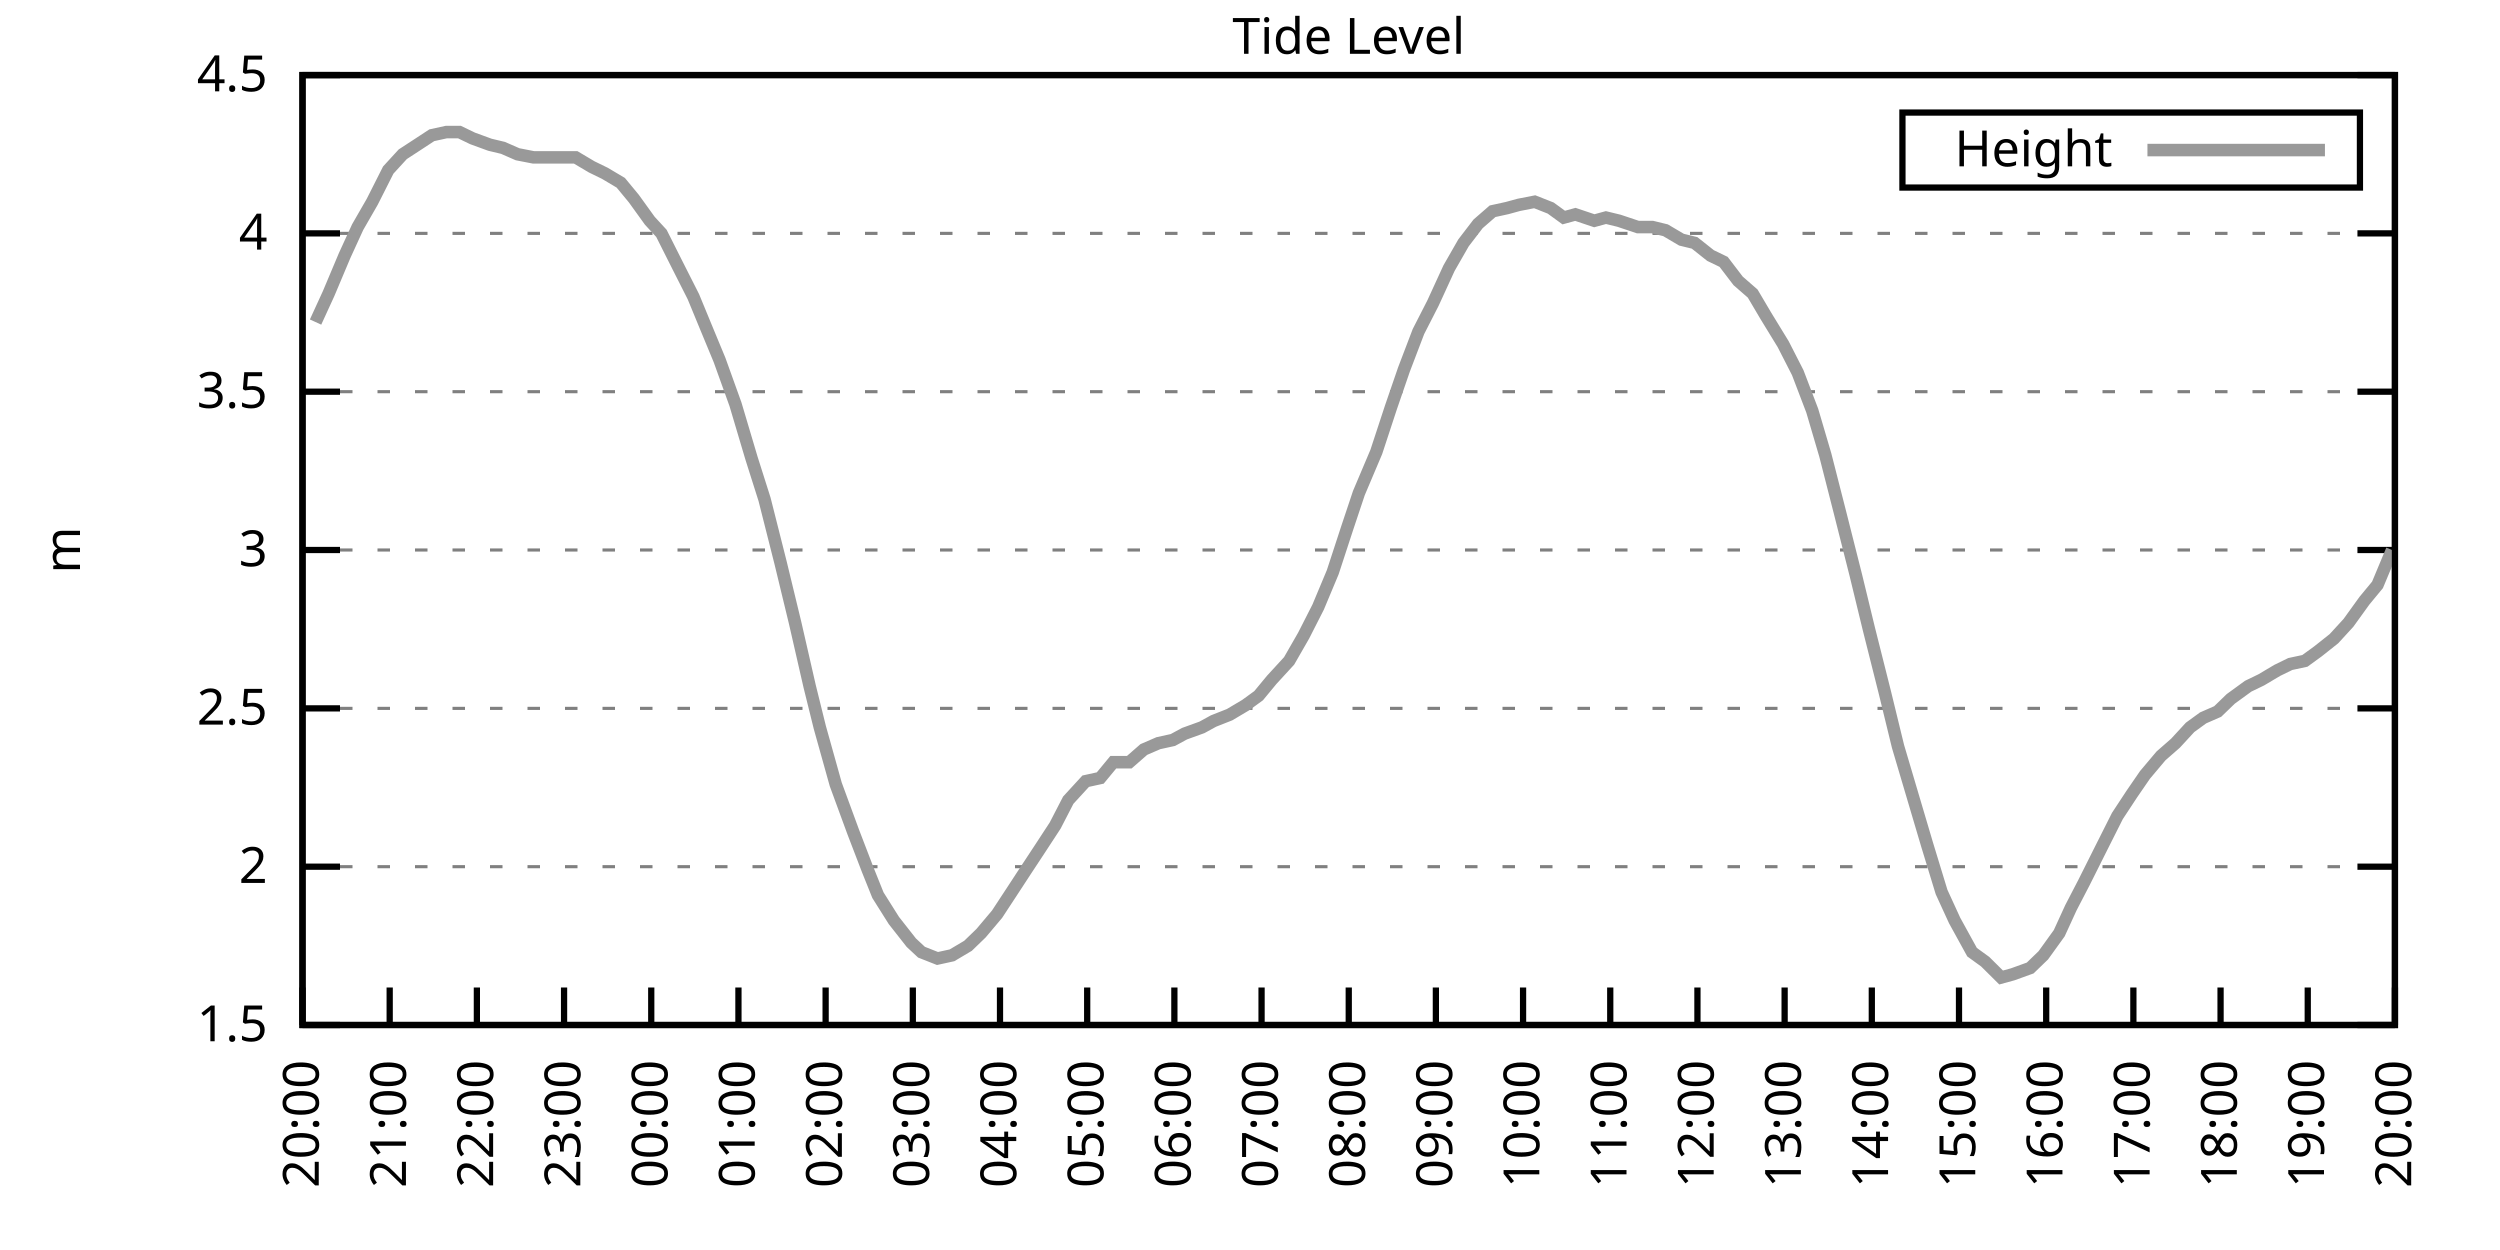
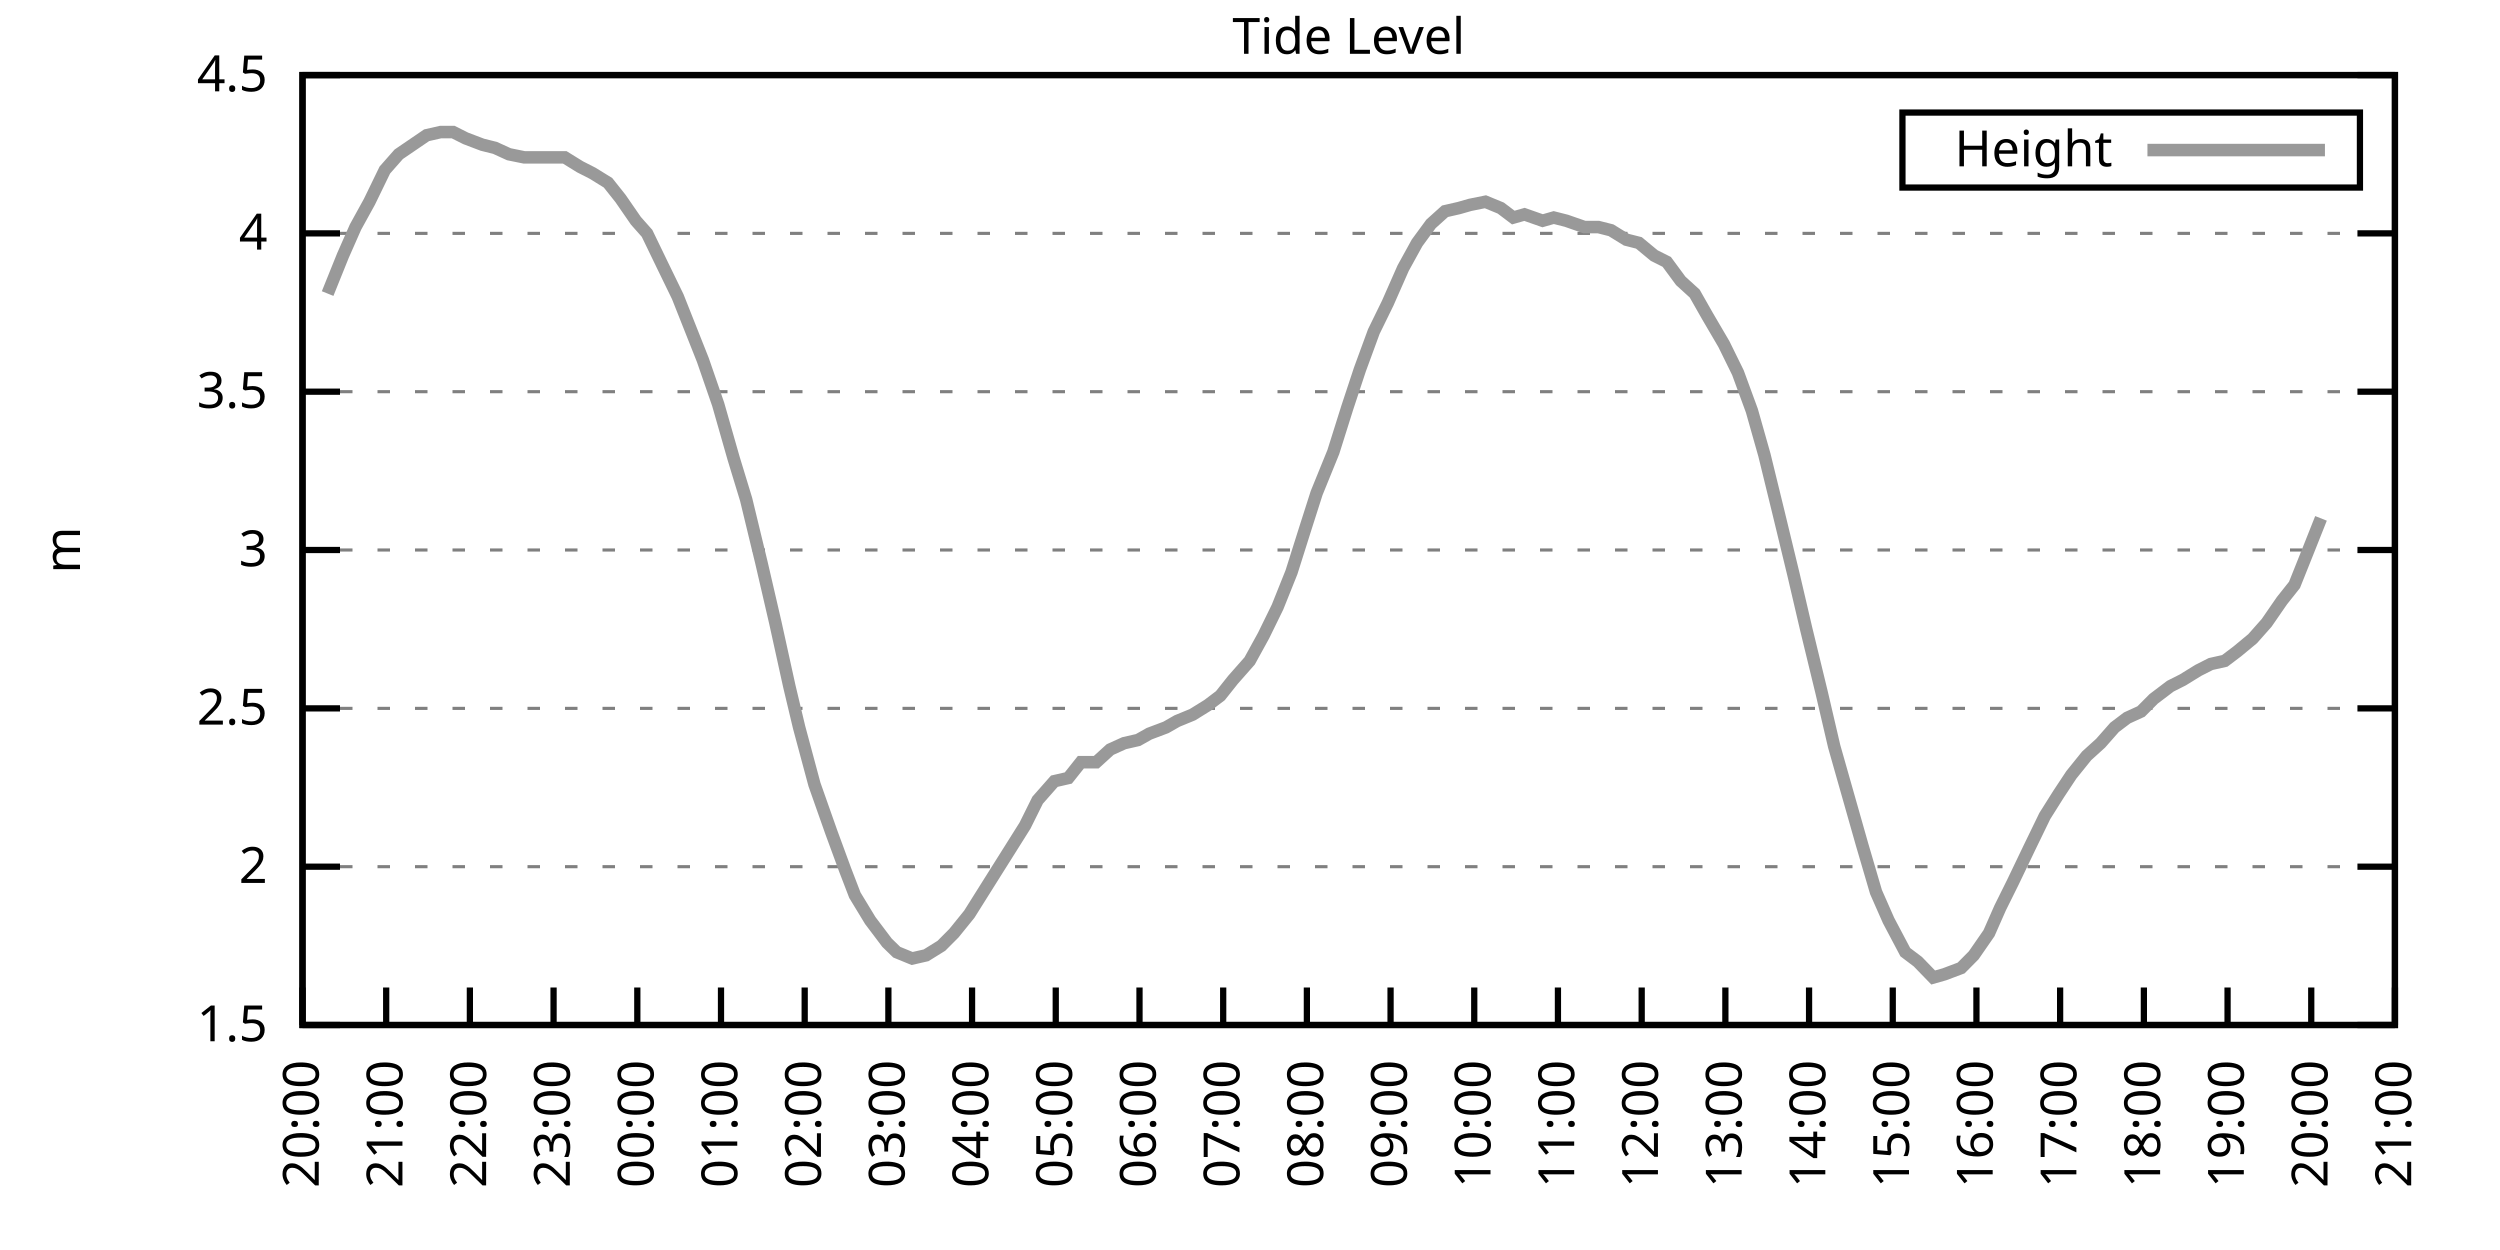
<svg xmlns="http://www.w3.org/2000/svg" xmlns:xlink="http://www.w3.org/1999/xlink" width="400" height="200" viewBox="0 0 400 200">
  <g id="gnuplot_canvas">
    <rect x="0" y="0" width="400" height="200" fill="none" />
    <defs>
      <circle id="gpDot" r="0.5" stroke-width="0.5" stroke="currentColor" />
      <path id="gpPt0" stroke-width="0.333" stroke="currentColor" d="M-1,0 h2 M0,-1 v2" />
      <path id="gpPt1" stroke-width="0.333" stroke="currentColor" d="M-1,-1 L1,1 M1,-1 L-1,1" />
      <path id="gpPt2" stroke-width="0.333" stroke="currentColor" d="M-1,0 L1,0 M0,-1 L0,1 M-1,-1 L1,1 M-1,1 L1,-1" />
      <rect id="gpPt3" stroke-width="0.333" stroke="currentColor" x="-1" y="-1" width="2" height="2" />
      <rect id="gpPt4" stroke-width="0.333" stroke="currentColor" fill="currentColor" x="-1" y="-1" width="2" height="2" />
      <circle id="gpPt5" stroke-width="0.333" stroke="currentColor" cx="0" cy="0" r="1" />
      <use xlink:href="#gpPt5" id="gpPt6" fill="currentColor" stroke="none" />
      <path id="gpPt7" stroke-width="0.333" stroke="currentColor" d="M0,-1.33 L-1.33,0.67 L1.33,0.67 z" />
      <use xlink:href="#gpPt7" id="gpPt8" fill="currentColor" stroke="none" />
      <use xlink:href="#gpPt7" id="gpPt9" stroke="currentColor" transform="rotate(180)" />
      <use xlink:href="#gpPt9" id="gpPt10" fill="currentColor" stroke="none" />
      <use xlink:href="#gpPt3" id="gpPt11" stroke="currentColor" transform="rotate(45)" />
      <use xlink:href="#gpPt11" id="gpPt12" fill="currentColor" stroke="none" />
      <path id="gpPt13" stroke-width="0.333" stroke="currentColor" d="M0,1.330 L1.265,0.411 L0.782,-1.067 L-0.782,-1.076 L-1.265,0.411 z" />
      <use xlink:href="#gpPt13" id="gpPt14" fill="currentColor" stroke="none" />
      <filter id="textbox" filterUnits="objectBoundingBox" x="0" y="0" height="1" width="1">
        <feFlood flood-color="white" flood-opacity="1" result="bgnd" />
        <feComposite in="SourceGraphic" in2="bgnd" operator="atop" />
      </filter>
      <filter id="greybox" filterUnits="objectBoundingBox" x="0" y="0" height="1" width="1">
        <feFlood flood-color="lightgrey" flood-opacity="1" result="grey" />
        <feComposite in="SourceGraphic" in2="grey" operator="atop" />
      </filter>
    </defs>
    <g fill="none" color="white" stroke="currentColor" stroke-width="1.00" stroke-linecap="butt" stroke-linejoin="miter">
</g>
    <g fill="none" color="black" stroke="currentColor" stroke-width="1.00" stroke-linecap="butt" stroke-linejoin="miter">
      <g stroke="none" shape-rendering="crispEdges">
        <polygon fill="rgb(255, 255, 255)" points="48.40,164.00 383.18,164.00 383.18,12.02 48.40,12.02 " />
      </g>
    </g>
    <g fill="none" color="black" stroke="currentColor" stroke-width="1.00" stroke-linecap="butt" stroke-linejoin="miter">
</g>
    <g fill="none" color="black" stroke="black" stroke-width="0.50" stroke-linecap="butt" stroke-linejoin="miter">
</g>
    <g fill="none" color="gray" stroke="currentColor" stroke-width="0.50" stroke-linecap="butt" stroke-linejoin="miter">
      <path stroke="gray" stroke-dasharray="2,4" class="gridline" d="M48.40,164.00 L383.19,164.00  " />
    </g>
    <g fill="none" color="gray" stroke="gray" stroke-width="1.00" stroke-linecap="butt" stroke-linejoin="miter">
</g>
    <g fill="none" color="black" stroke="currentColor" stroke-width="1.00" stroke-linecap="butt" stroke-linejoin="miter">
      <path stroke="black" d="M48.40,164.00 L54.40,164.00 M383.19,164.00 L377.19,164.00  " />
      <g transform="translate(42.80,166.60)" stroke="none" fill="black" font-family="Sans" font-size="8.00" text-anchor="end">
        <text>
          <tspan font-family="Sans"> 1.5</tspan>
        </text>
      </g>
    </g>
    <g fill="none" color="black" stroke="currentColor" stroke-width="1.00" stroke-linecap="butt" stroke-linejoin="miter">
</g>
    <g fill="none" color="black" stroke="black" stroke-width="0.50" stroke-linecap="butt" stroke-linejoin="miter">
</g>
    <g fill="none" color="gray" stroke="currentColor" stroke-width="0.50" stroke-linecap="butt" stroke-linejoin="miter">
      <path stroke="gray" stroke-dasharray="2,4" class="gridline" d="M48.40,138.67 L383.19,138.67  " />
    </g>
    <g fill="none" color="gray" stroke="gray" stroke-width="1.00" stroke-linecap="butt" stroke-linejoin="miter">
</g>
    <g fill="none" color="black" stroke="currentColor" stroke-width="1.00" stroke-linecap="butt" stroke-linejoin="miter">
      <path stroke="black" d="M48.40,138.67 L54.40,138.67 M383.19,138.67 L377.19,138.67  " />
      <g transform="translate(42.80,141.27)" stroke="none" fill="black" font-family="Sans" font-size="8.00" text-anchor="end">
        <text>
          <tspan font-family="Sans"> 2</tspan>
        </text>
      </g>
    </g>
    <g fill="none" color="black" stroke="currentColor" stroke-width="1.00" stroke-linecap="butt" stroke-linejoin="miter">
</g>
    <g fill="none" color="black" stroke="black" stroke-width="0.50" stroke-linecap="butt" stroke-linejoin="miter">
</g>
    <g fill="none" color="gray" stroke="currentColor" stroke-width="0.50" stroke-linecap="butt" stroke-linejoin="miter">
      <path stroke="gray" stroke-dasharray="2,4" class="gridline" d="M48.40,113.34 L383.19,113.34  " />
    </g>
    <g fill="none" color="gray" stroke="gray" stroke-width="1.00" stroke-linecap="butt" stroke-linejoin="miter">
</g>
    <g fill="none" color="black" stroke="currentColor" stroke-width="1.00" stroke-linecap="butt" stroke-linejoin="miter">
      <path stroke="black" d="M48.40,113.34 L54.40,113.34 M383.19,113.34 L377.19,113.34  " />
      <g transform="translate(42.80,115.94)" stroke="none" fill="black" font-family="Sans" font-size="8.00" text-anchor="end">
        <text>
          <tspan font-family="Sans"> 2.5</tspan>
        </text>
      </g>
    </g>
    <g fill="none" color="black" stroke="currentColor" stroke-width="1.00" stroke-linecap="butt" stroke-linejoin="miter">
</g>
    <g fill="none" color="black" stroke="black" stroke-width="0.50" stroke-linecap="butt" stroke-linejoin="miter">
</g>
    <g fill="none" color="gray" stroke="currentColor" stroke-width="0.50" stroke-linecap="butt" stroke-linejoin="miter">
      <path stroke="gray" stroke-dasharray="2,4" class="gridline" d="M48.40,88.00 L383.19,88.00  " />
    </g>
    <g fill="none" color="gray" stroke="gray" stroke-width="1.00" stroke-linecap="butt" stroke-linejoin="miter">
</g>
    <g fill="none" color="black" stroke="currentColor" stroke-width="1.00" stroke-linecap="butt" stroke-linejoin="miter">
      <path stroke="black" d="M48.40,88.00 L54.40,88.00 M383.19,88.00 L377.19,88.00  " />
      <g transform="translate(42.80,90.60)" stroke="none" fill="black" font-family="Sans" font-size="8.00" text-anchor="end">
        <text>
          <tspan font-family="Sans"> 3</tspan>
        </text>
      </g>
    </g>
    <g fill="none" color="black" stroke="currentColor" stroke-width="1.00" stroke-linecap="butt" stroke-linejoin="miter">
</g>
    <g fill="none" color="black" stroke="black" stroke-width="0.50" stroke-linecap="butt" stroke-linejoin="miter">
</g>
    <g fill="none" color="gray" stroke="currentColor" stroke-width="0.50" stroke-linecap="butt" stroke-linejoin="miter">
      <path stroke="gray" stroke-dasharray="2,4" class="gridline" d="M48.40,62.67 L383.19,62.67  " />
    </g>
    <g fill="none" color="gray" stroke="gray" stroke-width="1.00" stroke-linecap="butt" stroke-linejoin="miter">
</g>
    <g fill="none" color="black" stroke="currentColor" stroke-width="1.00" stroke-linecap="butt" stroke-linejoin="miter">
      <path stroke="black" d="M48.40,62.67 L54.40,62.67 M383.19,62.67 L377.19,62.67  " />
      <g transform="translate(42.80,65.27)" stroke="none" fill="black" font-family="Sans" font-size="8.00" text-anchor="end">
        <text>
          <tspan font-family="Sans"> 3.5</tspan>
        </text>
      </g>
    </g>
    <g fill="none" color="black" stroke="currentColor" stroke-width="1.00" stroke-linecap="butt" stroke-linejoin="miter">
</g>
    <g fill="none" color="black" stroke="black" stroke-width="0.50" stroke-linecap="butt" stroke-linejoin="miter">
</g>
    <g fill="none" color="gray" stroke="currentColor" stroke-width="0.50" stroke-linecap="butt" stroke-linejoin="miter">
      <path stroke="gray" stroke-dasharray="2,4" class="gridline" d="M48.40,37.34 L383.19,37.34  " />
    </g>
    <g fill="none" color="gray" stroke="gray" stroke-width="1.00" stroke-linecap="butt" stroke-linejoin="miter">
</g>
    <g fill="none" color="black" stroke="currentColor" stroke-width="1.00" stroke-linecap="butt" stroke-linejoin="miter">
      <path stroke="black" d="M48.40,37.34 L54.40,37.34 M383.19,37.34 L377.19,37.34  " />
      <g transform="translate(42.80,39.94)" stroke="none" fill="black" font-family="Sans" font-size="8.00" text-anchor="end">
        <text>
          <tspan font-family="Sans"> 4</tspan>
        </text>
      </g>
    </g>
    <g fill="none" color="black" stroke="currentColor" stroke-width="1.00" stroke-linecap="butt" stroke-linejoin="miter">
</g>
    <g fill="none" color="black" stroke="black" stroke-width="0.50" stroke-linecap="butt" stroke-linejoin="miter">
</g>
    <g fill="none" color="gray" stroke="currentColor" stroke-width="0.50" stroke-linecap="butt" stroke-linejoin="miter">
      <path stroke="gray" stroke-dasharray="2,4" class="gridline" d="M48.40,12.01 L383.19,12.01  " />
    </g>
    <g fill="none" color="gray" stroke="gray" stroke-width="1.00" stroke-linecap="butt" stroke-linejoin="miter">
</g>
    <g fill="none" color="black" stroke="currentColor" stroke-width="1.00" stroke-linecap="butt" stroke-linejoin="miter">
      <path stroke="black" d="M48.40,12.01 L54.40,12.01 M383.19,12.01 L377.19,12.01  " />
      <g transform="translate(42.80,14.61)" stroke="none" fill="black" font-family="Sans" font-size="8.00" text-anchor="end">
        <text>
          <tspan font-family="Sans"> 4.5</tspan>
        </text>
      </g>
    </g>
    <g fill="none" color="black" stroke="currentColor" stroke-width="1.00" stroke-linecap="butt" stroke-linejoin="miter">
      <path stroke="black" d="M48.40,164.00 L48.40,158.00  " />
      <g transform="translate(51.00,169.60) rotate(270.00)" stroke="none" fill="black" font-family="Sans" font-size="8.00" text-anchor="end">
        <text>
          <tspan font-family="Sans">20:00</tspan>
        </text>
      </g>
    </g>
    <g fill="none" color="black" stroke="currentColor" stroke-width="1.00" stroke-linecap="butt" stroke-linejoin="miter">
-       <path stroke="black" d="M62.35,164.00 L62.35,158.00  " />
-       <g transform="translate(64.95,169.60) rotate(270.00)" stroke="none" fill="black" font-family="Sans" font-size="8.00" text-anchor="end">
+       <path stroke="black" d="M61.79,164.00 L61.79,158.00  " />
+       <g transform="translate(64.39,169.60) rotate(270.00)" stroke="none" fill="black" font-family="Sans" font-size="8.00" text-anchor="end">
        <text>
          <tspan font-family="Sans">21:00</tspan>
        </text>
      </g>
    </g>
    <g fill="none" color="black" stroke="currentColor" stroke-width="1.00" stroke-linecap="butt" stroke-linejoin="miter">
-       <path stroke="black" d="M76.30,164.00 L76.30,158.00  " />
-       <g transform="translate(78.90,169.60) rotate(270.00)" stroke="none" fill="black" font-family="Sans" font-size="8.00" text-anchor="end">
+       <path stroke="black" d="M75.18,164.00 L75.18,158.00  " />
+       <g transform="translate(77.78,169.60) rotate(270.00)" stroke="none" fill="black" font-family="Sans" font-size="8.00" text-anchor="end">
        <text>
          <tspan font-family="Sans">22:00</tspan>
        </text>
      </g>
    </g>
    <g fill="none" color="black" stroke="currentColor" stroke-width="1.00" stroke-linecap="butt" stroke-linejoin="miter">
-       <path stroke="black" d="M90.25,164.00 L90.25,158.00  " />
-       <g transform="translate(92.85,169.60) rotate(270.00)" stroke="none" fill="black" font-family="Sans" font-size="8.00" text-anchor="end">
+       <path stroke="black" d="M88.57,164.00 L88.57,158.00  " />
+       <g transform="translate(91.17,169.60) rotate(270.00)" stroke="none" fill="black" font-family="Sans" font-size="8.00" text-anchor="end">
        <text>
          <tspan font-family="Sans">23:00</tspan>
        </text>
      </g>
    </g>
    <g fill="none" color="black" stroke="currentColor" stroke-width="1.00" stroke-linecap="butt" stroke-linejoin="miter">
-       <path stroke="black" d="M104.20,164.00 L104.20,158.00  " />
-       <g transform="translate(106.80,169.60) rotate(270.00)" stroke="none" fill="black" font-family="Sans" font-size="8.00" text-anchor="end">
+       <path stroke="black" d="M101.97,164.00 L101.97,158.00  " />
+       <g transform="translate(104.57,169.60) rotate(270.00)" stroke="none" fill="black" font-family="Sans" font-size="8.00" text-anchor="end">
        <text>
          <tspan font-family="Sans">00:00</tspan>
        </text>
      </g>
    </g>
    <g fill="none" color="black" stroke="currentColor" stroke-width="1.00" stroke-linecap="butt" stroke-linejoin="miter">
-       <path stroke="black" d="M118.15,164.00 L118.15,158.00  " />
-       <g transform="translate(120.75,169.60) rotate(270.00)" stroke="none" fill="black" font-family="Sans" font-size="8.00" text-anchor="end">
+       <path stroke="black" d="M115.36,164.00 L115.36,158.00  " />
+       <g transform="translate(117.96,169.60) rotate(270.00)" stroke="none" fill="black" font-family="Sans" font-size="8.00" text-anchor="end">
        <text>
          <tspan font-family="Sans">01:00</tspan>
        </text>
      </g>
    </g>
    <g fill="none" color="black" stroke="currentColor" stroke-width="1.00" stroke-linecap="butt" stroke-linejoin="miter">
-       <path stroke="black" d="M132.10,164.00 L132.10,158.00  " />
-       <g transform="translate(134.70,169.60) rotate(270.00)" stroke="none" fill="black" font-family="Sans" font-size="8.00" text-anchor="end">
+       <path stroke="black" d="M128.75,164.00 L128.75,158.00  " />
+       <g transform="translate(131.35,169.60) rotate(270.00)" stroke="none" fill="black" font-family="Sans" font-size="8.00" text-anchor="end">
        <text>
          <tspan font-family="Sans">02:00</tspan>
        </text>
      </g>
    </g>
    <g fill="none" color="black" stroke="currentColor" stroke-width="1.00" stroke-linecap="butt" stroke-linejoin="miter">
-       <path stroke="black" d="M146.05,164.00 L146.05,158.00  " />
-       <g transform="translate(148.65,169.60) rotate(270.00)" stroke="none" fill="black" font-family="Sans" font-size="8.00" text-anchor="end">
+       <path stroke="black" d="M142.14,164.00 L142.14,158.00  " />
+       <g transform="translate(144.74,169.60) rotate(270.00)" stroke="none" fill="black" font-family="Sans" font-size="8.00" text-anchor="end">
        <text>
          <tspan font-family="Sans">03:00</tspan>
        </text>
      </g>
    </g>
    <g fill="none" color="black" stroke="currentColor" stroke-width="1.00" stroke-linecap="butt" stroke-linejoin="miter">
-       <path stroke="black" d="M160.00,164.00 L160.00,158.00  " />
-       <g transform="translate(162.60,169.60) rotate(270.00)" stroke="none" fill="black" font-family="Sans" font-size="8.00" text-anchor="end">
+       <path stroke="black" d="M155.53,164.00 L155.53,158.00  " />
+       <g transform="translate(158.13,169.60) rotate(270.00)" stroke="none" fill="black" font-family="Sans" font-size="8.00" text-anchor="end">
        <text>
          <tspan font-family="Sans">04:00</tspan>
        </text>
      </g>
    </g>
    <g fill="none" color="black" stroke="currentColor" stroke-width="1.00" stroke-linecap="butt" stroke-linejoin="miter">
-       <path stroke="black" d="M173.95,164.00 L173.95,158.00  " />
-       <g transform="translate(176.55,169.60) rotate(270.00)" stroke="none" fill="black" font-family="Sans" font-size="8.00" text-anchor="end">
+       <path stroke="black" d="M168.92,164.00 L168.92,158.00  " />
+       <g transform="translate(171.52,169.60) rotate(270.00)" stroke="none" fill="black" font-family="Sans" font-size="8.00" text-anchor="end">
        <text>
          <tspan font-family="Sans">05:00</tspan>
        </text>
      </g>
    </g>
    <g fill="none" color="black" stroke="currentColor" stroke-width="1.00" stroke-linecap="butt" stroke-linejoin="miter">
-       <path stroke="black" d="M187.90,164.00 L187.90,158.00  " />
-       <g transform="translate(190.50,169.60) rotate(270.00)" stroke="none" fill="black" font-family="Sans" font-size="8.00" text-anchor="end">
+       <path stroke="black" d="M182.32,164.00 L182.32,158.00  " />
+       <g transform="translate(184.92,169.60) rotate(270.00)" stroke="none" fill="black" font-family="Sans" font-size="8.00" text-anchor="end">
        <text>
          <tspan font-family="Sans">06:00</tspan>
        </text>
      </g>
    </g>
    <g fill="none" color="black" stroke="currentColor" stroke-width="1.00" stroke-linecap="butt" stroke-linejoin="miter">
-       <path stroke="black" d="M201.85,164.00 L201.85,158.00  " />
-       <g transform="translate(204.45,169.60) rotate(270.00)" stroke="none" fill="black" font-family="Sans" font-size="8.00" text-anchor="end">
+       <path stroke="black" d="M195.71,164.00 L195.71,158.00  " />
+       <g transform="translate(198.31,169.60) rotate(270.00)" stroke="none" fill="black" font-family="Sans" font-size="8.00" text-anchor="end">
        <text>
          <tspan font-family="Sans">07:00</tspan>
        </text>
      </g>
    </g>
    <g fill="none" color="black" stroke="currentColor" stroke-width="1.00" stroke-linecap="butt" stroke-linejoin="miter">
-       <path stroke="black" d="M215.80,164.00 L215.80,158.00  " />
-       <g transform="translate(218.40,169.60) rotate(270.00)" stroke="none" fill="black" font-family="Sans" font-size="8.00" text-anchor="end">
+       <path stroke="black" d="M209.10,164.00 L209.10,158.00  " />
+       <g transform="translate(211.70,169.60) rotate(270.00)" stroke="none" fill="black" font-family="Sans" font-size="8.00" text-anchor="end">
        <text>
          <tspan font-family="Sans">08:00</tspan>
        </text>
      </g>
    </g>
    <g fill="none" color="black" stroke="currentColor" stroke-width="1.00" stroke-linecap="butt" stroke-linejoin="miter">
-       <path stroke="black" d="M229.74,164.00 L229.74,158.00  " />
-       <g transform="translate(232.34,169.60) rotate(270.00)" stroke="none" fill="black" font-family="Sans" font-size="8.00" text-anchor="end">
+       <path stroke="black" d="M222.49,164.00 L222.49,158.00  " />
+       <g transform="translate(225.09,169.60) rotate(270.00)" stroke="none" fill="black" font-family="Sans" font-size="8.00" text-anchor="end">
        <text>
          <tspan font-family="Sans">09:00</tspan>
        </text>
      </g>
    </g>
    <g fill="none" color="black" stroke="currentColor" stroke-width="1.00" stroke-linecap="butt" stroke-linejoin="miter">
-       <path stroke="black" d="M243.69,164.00 L243.69,158.00  " />
-       <g transform="translate(246.29,169.60) rotate(270.00)" stroke="none" fill="black" font-family="Sans" font-size="8.00" text-anchor="end">
+       <path stroke="black" d="M235.88,164.00 L235.88,158.00  " />
+       <g transform="translate(238.48,169.60) rotate(270.00)" stroke="none" fill="black" font-family="Sans" font-size="8.00" text-anchor="end">
        <text>
          <tspan font-family="Sans">10:00</tspan>
        </text>
      </g>
    </g>
    <g fill="none" color="black" stroke="currentColor" stroke-width="1.00" stroke-linecap="butt" stroke-linejoin="miter">
-       <path stroke="black" d="M257.64,164.00 L257.64,158.00  " />
-       <g transform="translate(260.24,169.60) rotate(270.00)" stroke="none" fill="black" font-family="Sans" font-size="8.00" text-anchor="end">
+       <path stroke="black" d="M249.27,164.00 L249.27,158.00  " />
+       <g transform="translate(251.87,169.60) rotate(270.00)" stroke="none" fill="black" font-family="Sans" font-size="8.00" text-anchor="end">
        <text>
          <tspan font-family="Sans">11:00</tspan>
        </text>
      </g>
    </g>
    <g fill="none" color="black" stroke="currentColor" stroke-width="1.00" stroke-linecap="butt" stroke-linejoin="miter">
-       <path stroke="black" d="M271.59,164.00 L271.59,158.00  " />
-       <g transform="translate(274.19,169.60) rotate(270.00)" stroke="none" fill="black" font-family="Sans" font-size="8.00" text-anchor="end">
+       <path stroke="black" d="M262.67,164.00 L262.67,158.00  " />
+       <g transform="translate(265.27,169.60) rotate(270.00)" stroke="none" fill="black" font-family="Sans" font-size="8.00" text-anchor="end">
        <text>
          <tspan font-family="Sans">12:00</tspan>
        </text>
      </g>
    </g>
    <g fill="none" color="black" stroke="currentColor" stroke-width="1.00" stroke-linecap="butt" stroke-linejoin="miter">
-       <path stroke="black" d="M285.54,164.00 L285.54,158.00  " />
-       <g transform="translate(288.14,169.60) rotate(270.00)" stroke="none" fill="black" font-family="Sans" font-size="8.00" text-anchor="end">
+       <path stroke="black" d="M276.06,164.00 L276.06,158.00  " />
+       <g transform="translate(278.66,169.60) rotate(270.00)" stroke="none" fill="black" font-family="Sans" font-size="8.00" text-anchor="end">
        <text>
          <tspan font-family="Sans">13:00</tspan>
        </text>
      </g>
    </g>
    <g fill="none" color="black" stroke="currentColor" stroke-width="1.00" stroke-linecap="butt" stroke-linejoin="miter">
-       <path stroke="black" d="M299.49,164.00 L299.49,158.00  " />
-       <g transform="translate(302.09,169.60) rotate(270.00)" stroke="none" fill="black" font-family="Sans" font-size="8.00" text-anchor="end">
+       <path stroke="black" d="M289.45,164.00 L289.45,158.00  " />
+       <g transform="translate(292.05,169.60) rotate(270.00)" stroke="none" fill="black" font-family="Sans" font-size="8.00" text-anchor="end">
        <text>
          <tspan font-family="Sans">14:00</tspan>
        </text>
      </g>
    </g>
    <g fill="none" color="black" stroke="currentColor" stroke-width="1.00" stroke-linecap="butt" stroke-linejoin="miter">
-       <path stroke="black" d="M313.44,164.00 L313.44,158.00  " />
-       <g transform="translate(316.04,169.60) rotate(270.00)" stroke="none" fill="black" font-family="Sans" font-size="8.00" text-anchor="end">
+       <path stroke="black" d="M302.84,164.00 L302.84,158.00  " />
+       <g transform="translate(305.44,169.60) rotate(270.00)" stroke="none" fill="black" font-family="Sans" font-size="8.00" text-anchor="end">
        <text>
          <tspan font-family="Sans">15:00</tspan>
        </text>
      </g>
    </g>
    <g fill="none" color="black" stroke="currentColor" stroke-width="1.00" stroke-linecap="butt" stroke-linejoin="miter">
-       <path stroke="black" d="M327.39,164.00 L327.39,158.00  " />
-       <g transform="translate(329.99,169.60) rotate(270.00)" stroke="none" fill="black" font-family="Sans" font-size="8.00" text-anchor="end">
+       <path stroke="black" d="M316.23,164.00 L316.23,158.00  " />
+       <g transform="translate(318.83,169.60) rotate(270.00)" stroke="none" fill="black" font-family="Sans" font-size="8.00" text-anchor="end">
        <text>
          <tspan font-family="Sans">16:00</tspan>
        </text>
      </g>
    </g>
    <g fill="none" color="black" stroke="currentColor" stroke-width="1.00" stroke-linecap="butt" stroke-linejoin="miter">
-       <path stroke="black" d="M341.34,164.00 L341.34,158.00  " />
-       <g transform="translate(343.94,169.60) rotate(270.00)" stroke="none" fill="black" font-family="Sans" font-size="8.00" text-anchor="end">
+       <path stroke="black" d="M329.62,164.00 L329.62,158.00  " />
+       <g transform="translate(332.22,169.60) rotate(270.00)" stroke="none" fill="black" font-family="Sans" font-size="8.00" text-anchor="end">
        <text>
          <tspan font-family="Sans">17:00</tspan>
        </text>
      </g>
    </g>
    <g fill="none" color="black" stroke="currentColor" stroke-width="1.00" stroke-linecap="butt" stroke-linejoin="miter">
-       <path stroke="black" d="M355.29,164.00 L355.29,158.00  " />
-       <g transform="translate(357.89,169.60) rotate(270.00)" stroke="none" fill="black" font-family="Sans" font-size="8.00" text-anchor="end">
+       <path stroke="black" d="M343.02,164.00 L343.02,158.00  " />
+       <g transform="translate(345.62,169.60) rotate(270.00)" stroke="none" fill="black" font-family="Sans" font-size="8.00" text-anchor="end">
        <text>
          <tspan font-family="Sans">18:00</tspan>
        </text>
      </g>
    </g>
    <g fill="none" color="black" stroke="currentColor" stroke-width="1.00" stroke-linecap="butt" stroke-linejoin="miter">
-       <path stroke="black" d="M369.24,164.00 L369.24,158.00  " />
-       <g transform="translate(371.84,169.60) rotate(270.00)" stroke="none" fill="black" font-family="Sans" font-size="8.00" text-anchor="end">
+       <path stroke="black" d="M356.41,164.00 L356.41,158.00  " />
+       <g transform="translate(359.01,169.60) rotate(270.00)" stroke="none" fill="black" font-family="Sans" font-size="8.00" text-anchor="end">
        <text>
          <tspan font-family="Sans">19:00</tspan>
+         </text>
+       </g>
+     </g>
+     <g fill="none" color="black" stroke="currentColor" stroke-width="1.00" stroke-linecap="butt" stroke-linejoin="miter">
+       <path stroke="black" d="M369.80,164.00 L369.80,158.00  " />
+       <g transform="translate(372.40,169.60) rotate(270.00)" stroke="none" fill="black" font-family="Sans" font-size="8.00" text-anchor="end">
+         <text>
+           <tspan font-family="Sans">20:00</tspan>
        </text>
      </g>
    </g>
    <g fill="none" color="black" stroke="currentColor" stroke-width="1.00" stroke-linecap="butt" stroke-linejoin="miter">
      <path stroke="black" d="M383.19,164.00 L383.19,158.00  " />
      <g transform="translate(385.79,169.60) rotate(270.00)" stroke="none" fill="black" font-family="Sans" font-size="8.00" text-anchor="end">
        <text>
-           <tspan font-family="Sans">20:00</tspan>
+           <tspan font-family="Sans">21:00</tspan>
        </text>
      </g>
    </g>
    <g fill="none" color="black" stroke="currentColor" stroke-width="1.00" stroke-linecap="butt" stroke-linejoin="miter">
</g>
    <g fill="none" color="black" stroke="currentColor" stroke-width="1.00" stroke-linecap="butt" stroke-linejoin="miter">
      <path stroke="black" d="M48.40,12.01 L48.40,164.00 L383.19,164.00 L383.19,12.01 L48.40,12.01 Z  " />
    </g>
    <g fill="none" color="black" stroke="currentColor" stroke-width="1.00" stroke-linecap="butt" stroke-linejoin="miter">
</g>
    <g fill="none" color="black" stroke="currentColor" stroke-width="1.00" stroke-linecap="butt" stroke-linejoin="miter">
      <path stroke="black" d="M304.39,30.01 L304.39,18.01 L377.59,18.01 L377.59,30.01 L304.39,30.01 Z  " />
    </g>
    <g id="Tide_level_plot_1">
      <g fill="none" color="white" stroke="black" stroke-width="2.00" stroke-linecap="butt" stroke-linejoin="miter">
</g>
      <g fill="none" color="black" stroke="currentColor" stroke-width="2.00" stroke-linecap="butt" stroke-linejoin="miter">
        <g transform="translate(337.99,26.61)" stroke="none" fill="black" font-family="Sans" font-size="8.00" text-anchor="end">
          <text>
            <tspan font-family="Sans">Height</tspan>
          </text>
        </g>
      </g>
      <g fill="none" color="black" stroke="currentColor" stroke-width="2.00" stroke-linecap="butt" stroke-linejoin="miter">
-         <path stroke="rgb(153, 153, 153)" d="M343.59,24.01 L371.99,24.01 M50.49,51.53 L52.58,46.97 L55.14,40.89 L57.23,36.33 L59.56,32.28 L62.12,27.21   L64.44,24.68 L66.77,23.16 L69.09,21.64 L71.42,21.13 L73.51,21.13 L75.60,22.14 L78.39,23.16 L80.48,23.66   L82.81,24.68 L85.37,25.18 L87.46,25.18 L90.02,25.18 L92.11,25.18 L94.67,26.70 L96.76,27.72 L99.32,29.24   L101.41,31.77 L103.97,35.32 L105.83,37.34 L108.38,42.41 L110.94,47.47 L113.03,52.54 L115.13,57.61 L117.68,64.70   L120.24,73.31 L122.33,79.90 L124.89,90.03 L127.22,99.66 L129.54,109.79 L131.17,116.38 L133.72,125.50 L136.51,133.10   L138.84,139.17 L140.47,143.23 L143.02,147.28 L145.81,150.83 L147.44,152.35 L150.00,153.36 L152.32,152.85 L154.88,151.33   L156.97,149.31 L159.53,146.27 L161.86,142.72 L164.18,139.17 L166.51,135.63 L168.83,132.08 L170.92,128.03 L173.71,124.99   L176.04,124.48 L178.13,121.95 L180.69,121.95 L183.01,119.92 L185.34,118.91 L187.66,118.40 L189.52,117.39 L192.31,116.38   L194.17,115.36 L196.73,114.35 L199.29,112.83 L201.38,111.31 L203.47,108.78 L206.26,105.74 L208.59,101.68 L210.91,97.12   L213.24,91.55 L215.56,84.46 L217.42,78.89 L220.21,72.30 L222.54,65.21 L224.63,59.13 L226.95,53.05 L229.28,48.49   L231.84,42.91 L234.16,38.86 L236.49,35.82 L238.81,33.80 L241.14,33.29 L243.00,32.78 L245.55,32.28 L248.11,33.29   L250.20,34.81 L252.06,34.30 L255.09,35.32 L256.95,34.81 L259.04,35.32 L262.06,36.33 L264.39,36.33 L266.48,36.84   L269.04,38.35 L271.13,38.86 L273.69,40.89 L275.78,41.90 L278.10,44.94 L280.43,46.97 L282.52,50.51 L285.31,55.07   L287.64,59.63 L289.96,65.71 L292.05,72.81 L294.38,81.93 L296.94,92.06 L299.03,100.67 L301.58,110.80 L303.68,119.42   L308.33,135.12 L310.65,142.72 L312.74,147.28 L315.53,152.35 L317.63,153.87 L320.18,156.40 L322.04,155.89 L324.83,154.88   L326.93,152.85 L329.48,149.31 L331.34,145.25 L333.44,141.20 L336.23,135.63 L338.78,130.56 L341.11,127.02 L343.20,123.98   L345.76,120.94 L348.08,118.91 L350.41,116.38 L352.50,114.86 L354.83,113.84 L356.92,111.82 L359.71,109.79 L361.80,108.78   L364.36,107.26 L366.45,106.24 L368.78,105.74 L370.87,104.22 L373.43,102.19 L375.75,99.66 L378.31,96.11 L380.40,93.58   L382.73,88.00  " />
+         <path stroke="rgb(153, 153, 153)" d="M343.59,24.01 L371.99,24.01 M52.42,46.97 L54.87,40.89 L56.88,36.33 L59.11,32.28 L61.57,27.21 L63.80,24.68   L66.03,23.16 L68.26,21.64 L70.50,21.13 L72.50,21.13 L74.51,22.14 L77.19,23.16 L79.20,23.66 L81.43,24.68   L83.89,25.18 L85.90,25.18 L88.35,25.18 L90.36,25.18 L92.82,26.70 L94.82,27.72 L97.28,29.24 L99.29,31.77   L101.74,35.32 L103.53,37.34 L105.98,42.41 L108.44,47.47 L110.45,52.54 L112.46,57.61 L114.91,64.70 L117.37,73.31   L119.38,79.90 L121.83,90.03 L124.06,99.66 L126.29,109.79 L127.86,116.38 L130.31,125.50 L132.99,133.10 L135.22,139.17   L136.78,143.23 L139.24,147.28 L141.92,150.83 L143.48,152.35 L145.94,153.36 L148.17,152.85 L150.62,151.33 L152.63,149.31   L155.09,146.27 L157.32,142.72 L159.55,139.17 L161.78,135.63 L164.01,132.08 L166.02,128.03 L168.70,124.99 L170.93,124.48   L172.94,121.95 L175.40,121.95 L177.63,119.92 L179.86,118.91 L182.09,118.40 L183.88,117.39 L186.56,116.38 L188.34,115.36   L190.80,114.35 L193.25,112.83 L195.26,111.31 L197.27,108.78 L199.95,105.74 L202.18,101.68 L204.41,97.12 L206.64,91.55   L208.88,84.46 L210.66,78.89 L213.34,72.30 L215.57,65.21 L217.58,59.13 L219.81,53.05 L222.04,48.49 L224.50,42.91   L226.73,38.86 L228.96,35.82 L231.20,33.80 L233.43,33.29 L235.21,32.78 L237.67,32.28 L240.12,33.29 L242.13,34.81   L243.92,34.30 L246.82,35.32 L248.60,34.81 L250.61,35.32 L253.51,36.33 L255.75,36.33 L257.76,36.84 L260.21,38.35   L262.22,38.86 L264.67,40.89 L266.68,41.90 L268.92,44.94 L271.15,46.97 L273.16,50.51 L275.83,55.07 L278.07,59.63   L280.30,65.71 L282.31,72.81 L284.54,81.93 L286.99,92.06 L289.00,100.67 L291.46,110.80 L293.47,119.42 L297.93,135.12   L300.16,142.72 L302.17,147.28 L304.85,152.35 L306.86,153.87 L309.31,156.40 L311.10,155.89 L313.78,154.88 L315.79,152.85   L318.24,149.31 L320.03,145.25 L322.04,141.20 L324.71,135.63 L327.17,130.56 L329.40,127.02 L331.41,123.98 L333.86,120.94   L336.10,118.91 L338.33,116.38 L340.34,114.86 L342.57,113.84 L344.58,111.82 L347.26,109.79 L349.26,108.78 L351.72,107.26   L353.73,106.24 L355.96,105.74 L357.97,104.22 L360.42,102.19 L362.66,99.66 L365.11,96.11 L367.12,93.58 L369.35,88.00   L371.36,82.94  " />
      </g>
    </g>
    <g fill="none" color="black" stroke="currentColor" stroke-width="2.00" stroke-linecap="butt" stroke-linejoin="miter">
</g>
    <g fill="none" color="black" stroke="black" stroke-width="1.00" stroke-linecap="butt" stroke-linejoin="miter">
</g>
    <g fill="none" color="black" stroke="currentColor" stroke-width="1.00" stroke-linecap="butt" stroke-linejoin="miter">
      <path stroke="black" d="M48.40,12.01 L48.40,164.00 L383.19,164.00 L383.19,12.01 L48.40,12.01 Z  " />
      <g transform="translate(12.80,88.01) rotate(270.00)" stroke="none" fill="black" font-family="Sans" font-size="8.00" text-anchor="middle">
        <text>
          <tspan font-family="Sans">m</tspan>
        </text>
      </g>
    </g>
    <g fill="none" color="black" stroke="currentColor" stroke-width="1.00" stroke-linecap="butt" stroke-linejoin="miter">
</g>
    <g fill="none" color="black" stroke="currentColor" stroke-width="1.00" stroke-linecap="butt" stroke-linejoin="miter">
      <g transform="translate(215.79,8.61)" stroke="none" fill="black" font-family="Sans" font-size="8.00" text-anchor="middle">
        <text>
          <tspan font-family="Sans">Tide Level</tspan>
        </text>
      </g>
    </g>
    <g fill="none" color="black" stroke="currentColor" stroke-width="1.00" stroke-linecap="butt" stroke-linejoin="miter">
</g>
  </g>
</svg>
